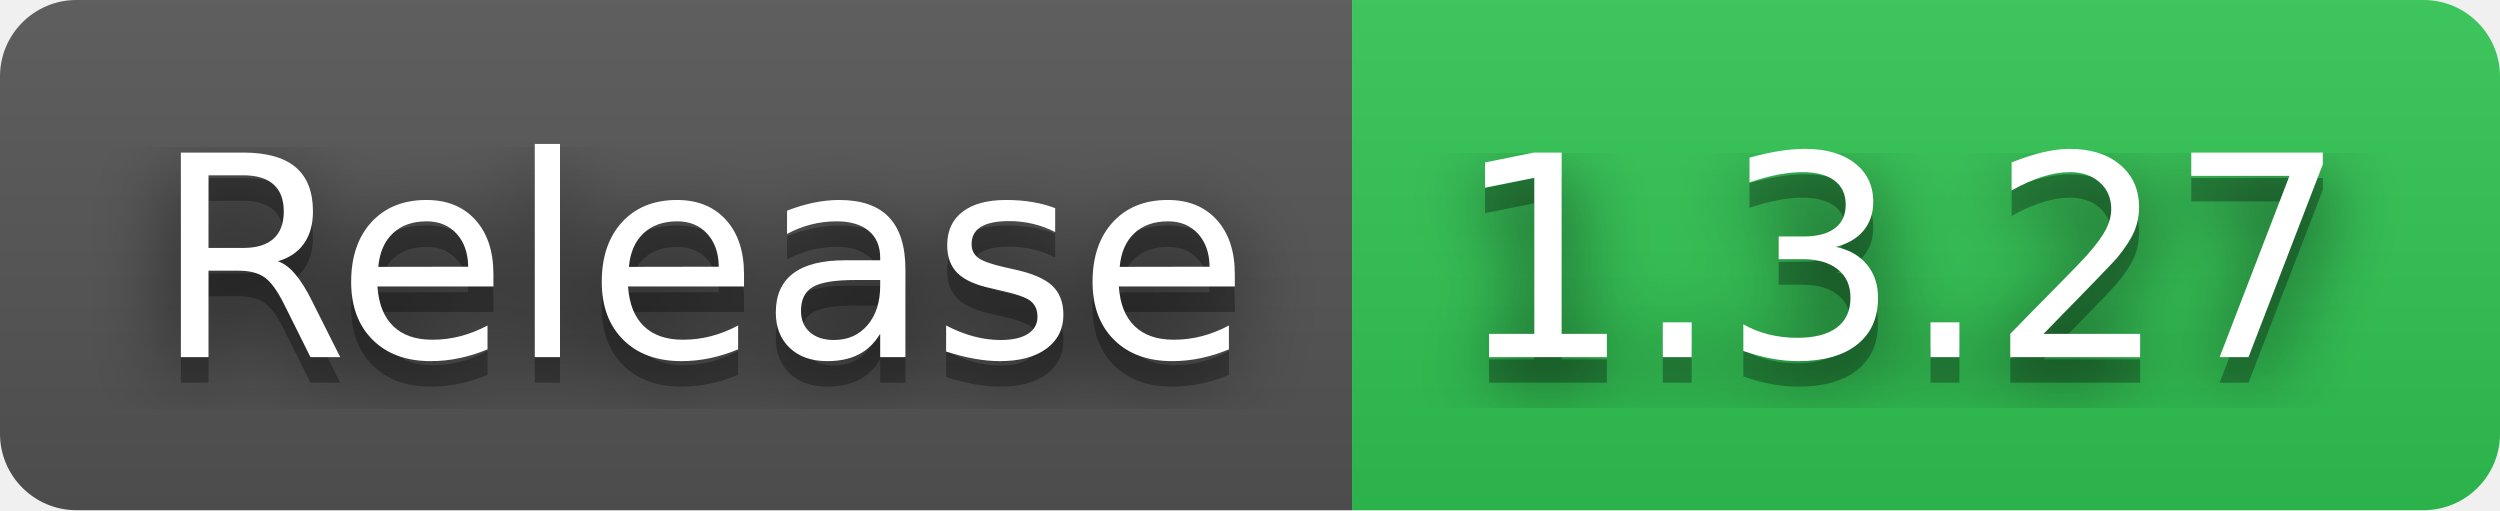
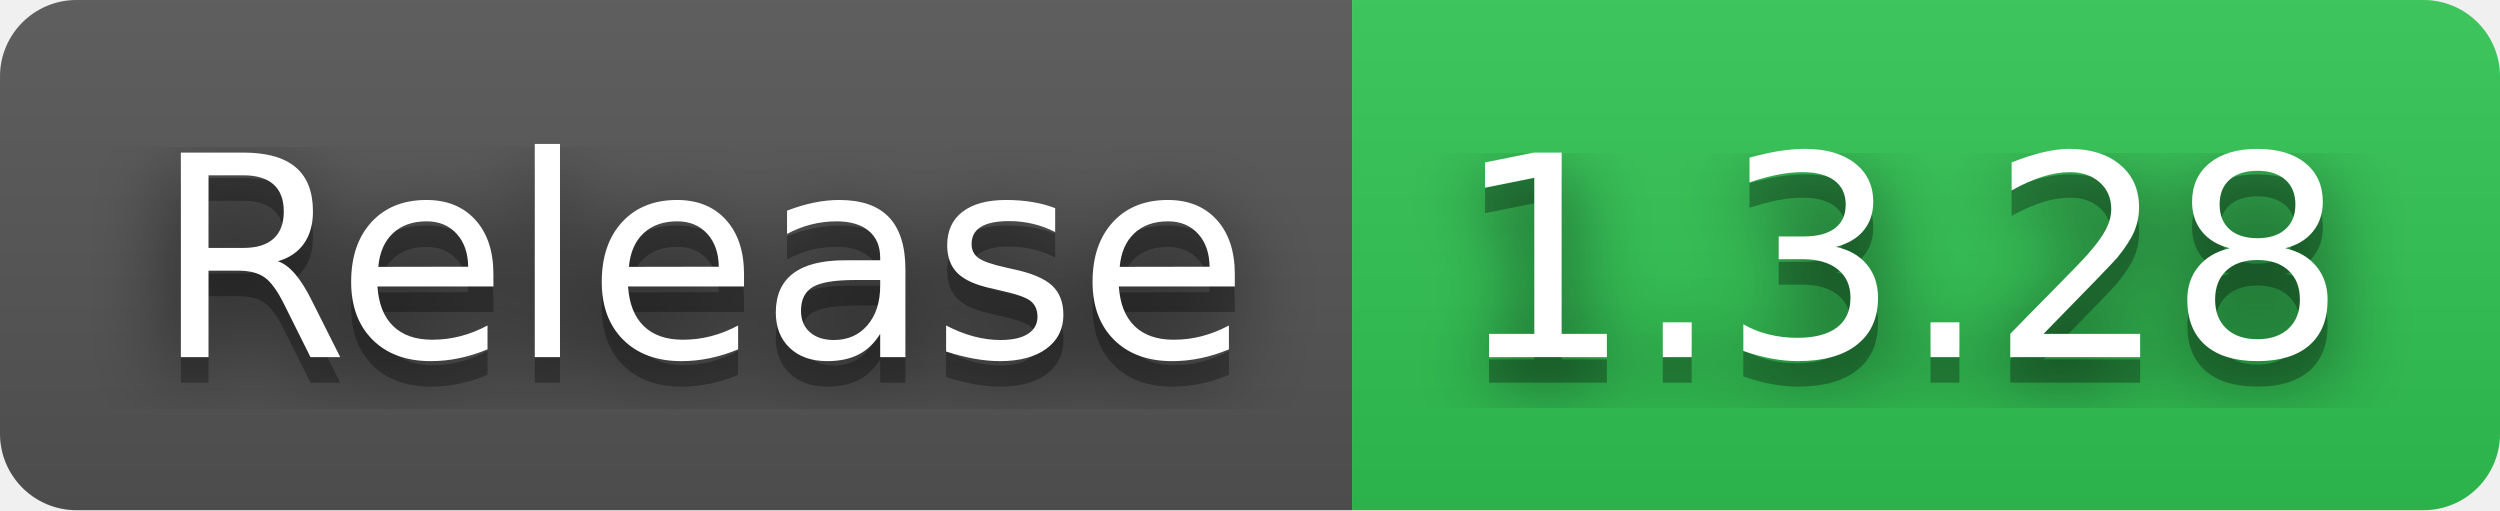
- <svg xmlns="http://www.w3.org/2000/svg" width="98" height="20" role="img" aria-label="Release: 1.3.27">
+ <svg xmlns="http://www.w3.org/2000/svg" width="98" height="20" role="img" aria-label="Release: 1.3.28">
  <filter id="blur">
    <feGaussianBlur stdDeviation="16" />
  </filter>
  <linearGradient id="s" x2="0" y2="100%">
    <stop offset="0" stop-color="#bbb" stop-opacity=".1" />
    <stop offset="1" stop-opacity=".1" />
  </linearGradient>
  <clipPath id="r">
    <rect width="98" height="20" rx="3" />
  </clipPath>
  <g clip-path="url(#r)">
    <rect width="53" height="20" fill="#555" />
    <rect x="53" width="45" height="20" fill="#31c653" />
    <rect width="98" height="20" fill="url(#s)" />
  </g>
  <g fill="#fff" text-anchor="middle" font-family="Verdana,Geneva,DejaVu Sans,sans-serif" text-rendering="geometricPrecision" font-size="110">
    <g transform="scale(.1)">
      <g aria-hidden="true" fill="#010101">
        <text x="275" y="150" fill-opacity=".8" filter="url(#blur)" textLength="430">Release</text>
        <text x="275" y="150" fill-opacity=".3" textLength="430">Release</text>
      </g>
      <text x="275" y="140" textLength="430">Release</text>
    </g>
    <g transform="scale(.1)">
      <g aria-hidden="true" fill="#010101">
-         <text x="745" y="150" fill-opacity=".8" filter="url(#blur)" textLength="350">1.3.27</text>
-         <text x="745" y="150" fill-opacity=".3" textLength="350">1.3.27</text>
+         <text x="745" y="150" fill-opacity=".8" filter="url(#blur)" textLength="350">1.3.28</text>
+         <text x="745" y="150" fill-opacity=".3" textLength="350">1.3.28</text>
      </g>
-       <text x="745" y="140" textLength="350">1.3.27</text>
+       <text x="745" y="140" textLength="350">1.3.28</text>
    </g>
  </g>
</svg>
